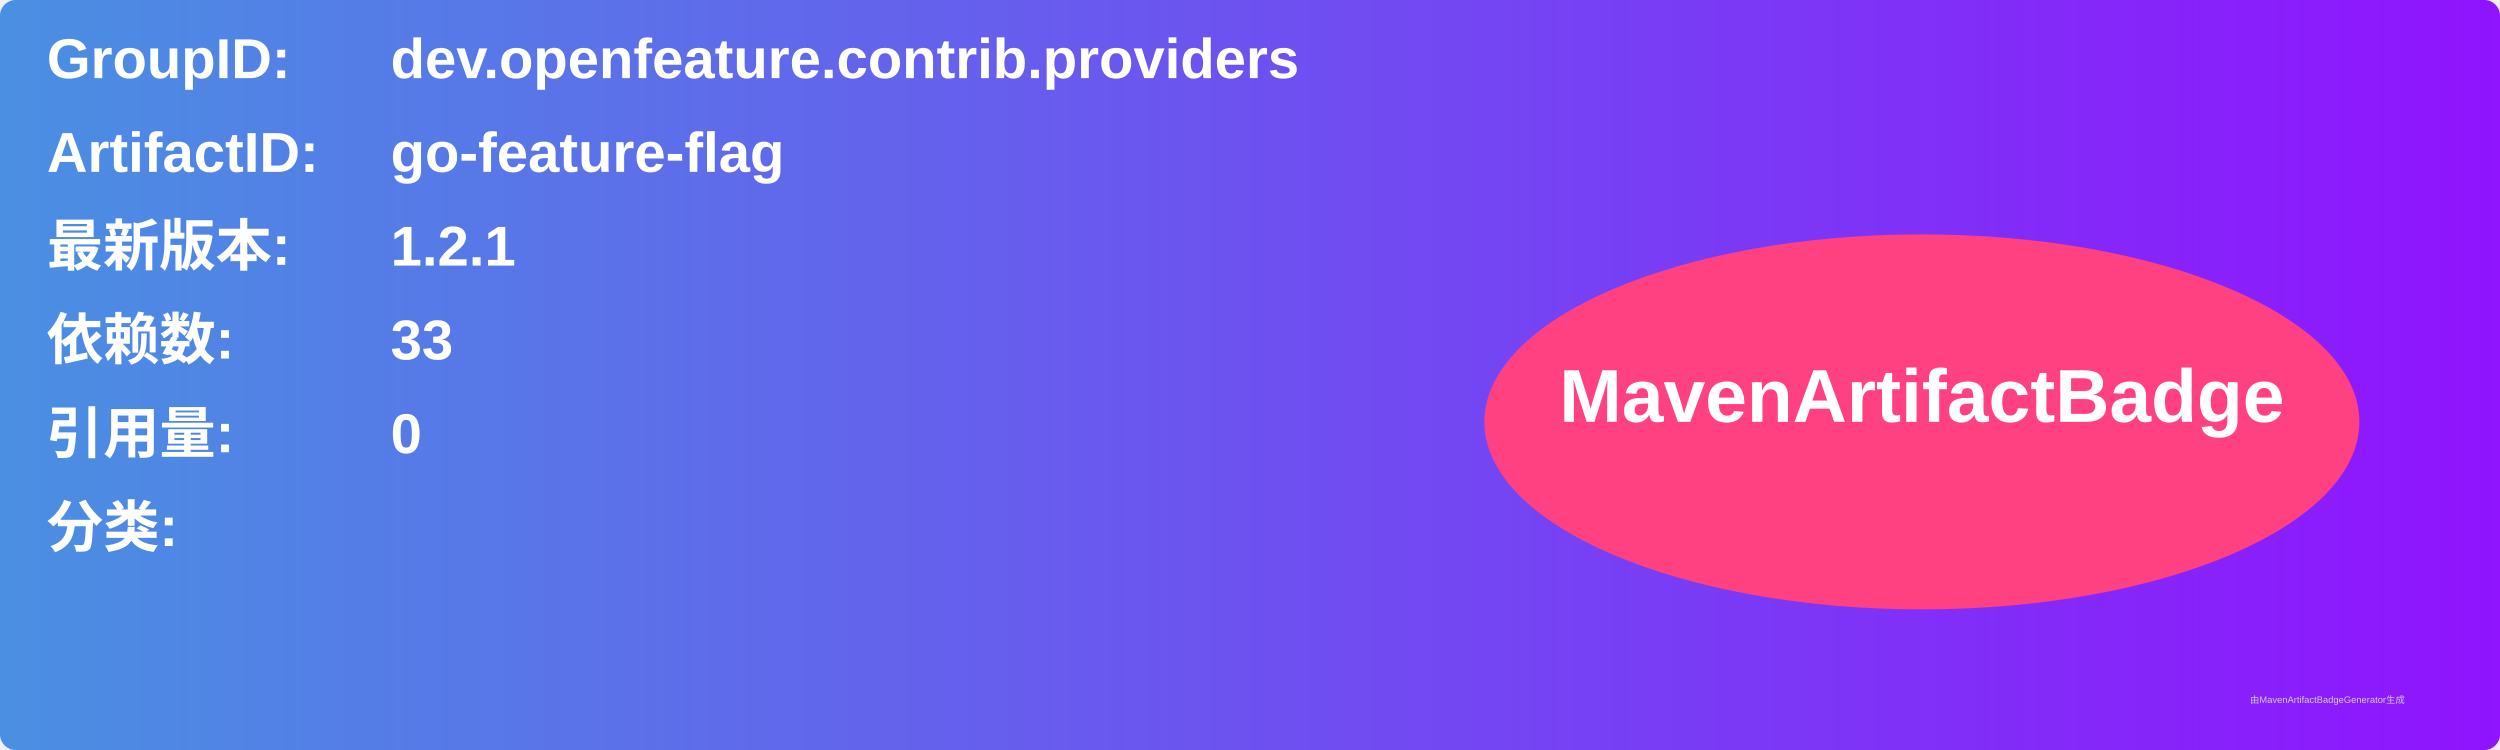
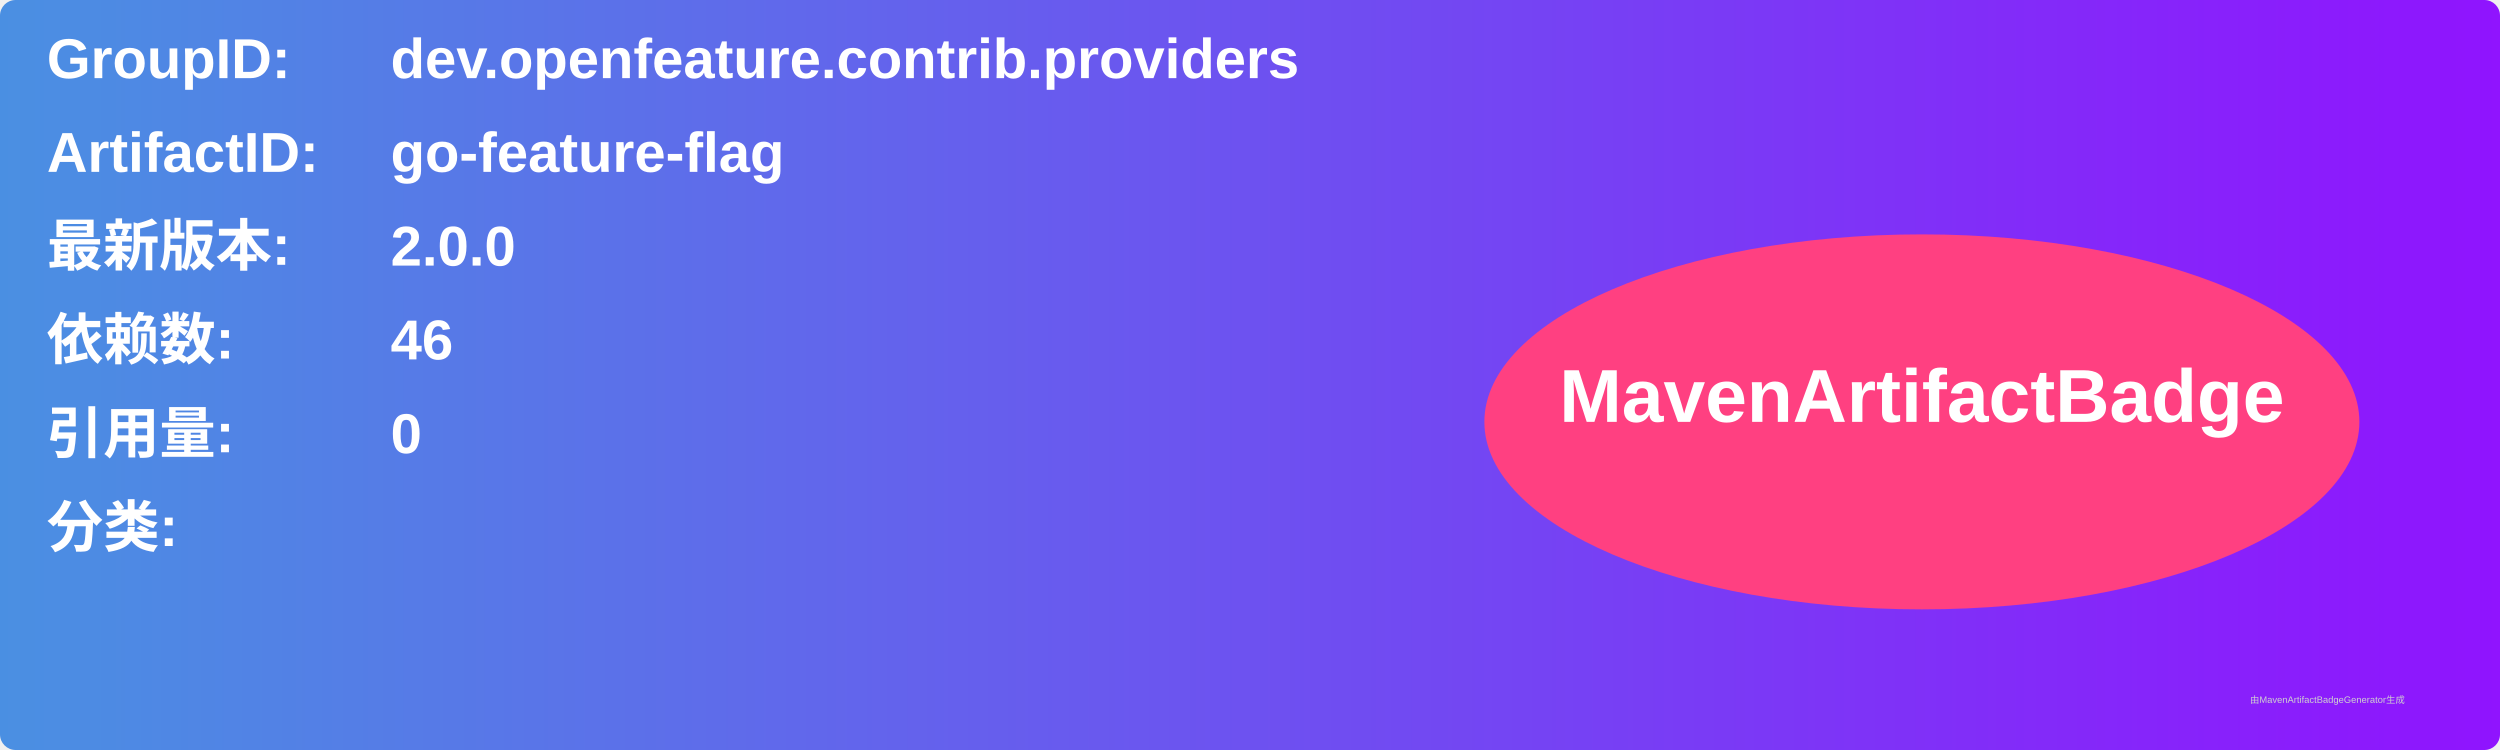
<svg xmlns="http://www.w3.org/2000/svg" width="800" height="240" viewBox="0 0 800 240">
  <linearGradient id="grad" x1="0%" y1="0%" x2="100%" y2="0%">
    <stop offset="0%" stop-color="#4a90e2" />
    <stop offset="100%" stop-color="#9013fe" />
  </linearGradient>
  <rect width="100%" height="100%" rx="5" ry="5" fill="url(#grad)" />
  <g transform="translate(15, 15)">
    <text x="0" y="10" font-family="Arial" font-size="18" fill="white" font-weight="bold" width="260">GroupID:</text>
    <text x="110" y="10" font-family="Arial" font-size="18" fill="white" font-weight="bold" width="460">dev.openfeature.contrib.providers</text>
    <text x="0" y="40" font-family="Arial" font-size="18" fill="white" font-weight="bold" width="260">ArtifactID:</text>
    <text x="110" y="40" font-family="Arial" font-size="18" fill="white" font-weight="bold" width="460">go-feature-flag</text>
    <text x="0" y="70" font-family="Arial" font-size="18" fill="white" font-weight="bold">最新版本:</text>
    <text x="110" y="70" font-family="Arial" font-size="18" fill="white" font-weight="bold">
-       <tspan font-weight="bold">1.2.1</tspan>
+       <tspan font-weight="bold">2.0.0</tspan>
    </text>
    <text x="0" y="100" font-family="Arial" font-size="18" fill="white" font-weight="bold">依赖数: </text>
    <text x="110" y="100" font-family="Arial" font-size="18" fill="white">
-       <tspan font-weight="bold">33</tspan>
+       <tspan font-weight="bold">46</tspan>
    </text>
    <text x="0" y="130" font-family="Arial" font-size="18" fill="white" font-weight="bold">引用量: </text>
    <text x="110" y="130" font-family="Arial" font-size="18" fill="white">
      <tspan font-weight="bold">0</tspan>
    </text>
    <text x="0" y="160" font-family="Arial" font-size="18" fill="white" font-weight="bold">分类:</text>
    <text x="10" y="190" font-family="Arial" font-size="10" fill="white">
      <tspan font-weight="bold" />
    </text>
    <ellipse cx="600" cy="120" rx="140" ry="60" fill="#ff4081" />
    <text x="600" y="120" text-anchor="middle" font-family="Arial" font-size="24" fill="white" font-weight="bold">MavenArtifactBadge</text>
  </g>
  <text x="720" y="225" font-family="Arial" font-size="3" fill="#d0d0d0">由MavenArtifactBadgeGenerator生成</text>
</svg>
